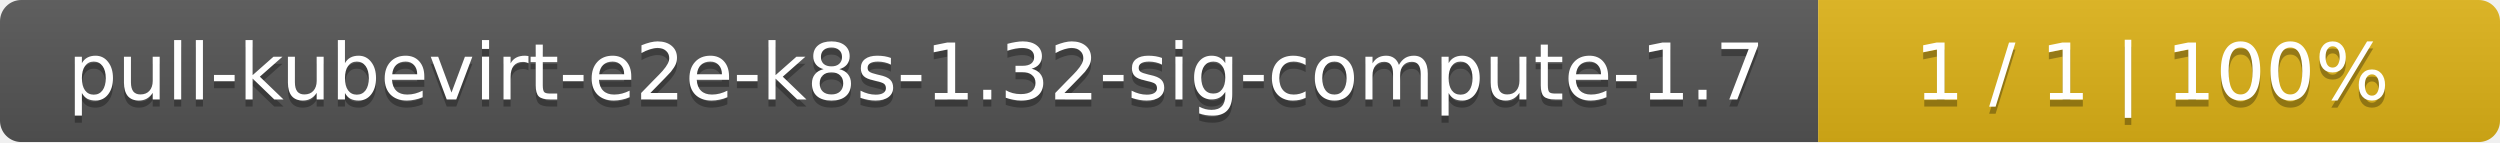
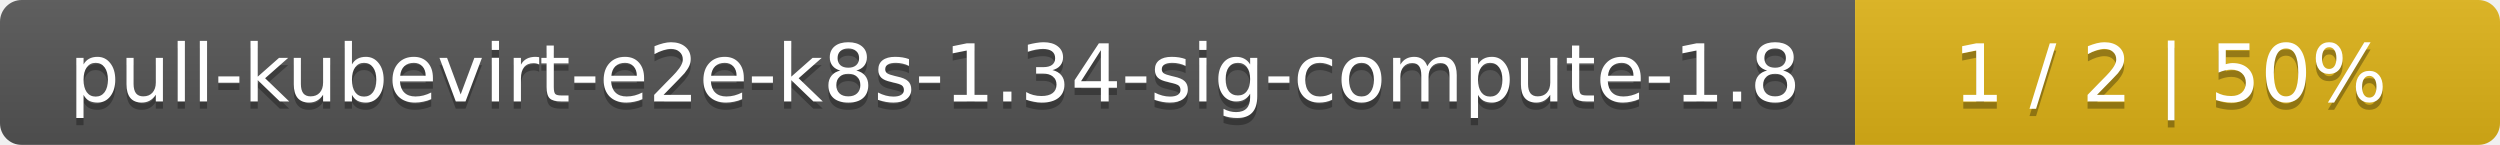
- <svg xmlns="http://www.w3.org/2000/svg" width="352" height="20">
+ <svg xmlns="http://www.w3.org/2000/svg" width="345" height="20">
  <linearGradient id="smooth" x2="0" y2="100%">
    <stop offset="0" stop-color="#bbb" stop-opacity=".1" />
    <stop offset="1" stop-opacity=".1" />
  </linearGradient>
  <mask id="round">
-     <rect width="352" height="20" rx="3" fill="#fff" />
+     <rect width="345" height="20" rx="3" fill="#fff" />
  </mask>
  <g mask="url(#round)">
    <rect width="256" height="20" fill="#555" />
-     <rect x="256" width="96" height="20" fill="#dfb317" />
-     <rect width="352" height="20" fill="url(#smooth)" />
+     <rect x="256" width="89" height="20" fill="#dfb317" />
+     <rect width="345" height="20" fill="url(#smooth)" />
  </g>
  <g fill="#fff" text-anchor="middle" font-family="DejaVu Sans,Verdana,Geneva,sans-serif" font-size="11">
-     <text x="129" y="15" fill="#010101" fill-opacity=".3">pull-kubevirt-e2e-k8s-1.32-sig-compute-1.7</text>
-     <text x="129" y="14">pull-kubevirt-e2e-k8s-1.32-sig-compute-1.7</text>
-     <text x="303" y="15" fill="#010101" fill-opacity=".3">1 / 1    |    100%</text>
-     <text x="303" y="14">1 / 1    |    100%</text>
+     <text x="129" y="15" fill="#010101" fill-opacity=".3">pull-kubevirt-e2e-k8s-1.34-sig-compute-1.8</text>
+     <text x="129" y="14">pull-kubevirt-e2e-k8s-1.34-sig-compute-1.8</text>
+     <text x="299.5" y="15" fill="#010101" fill-opacity=".3">1 / 2    |    50%</text>
+     <text x="299.5" y="14">1 / 2    |    50%</text>
  </g>
</svg>
